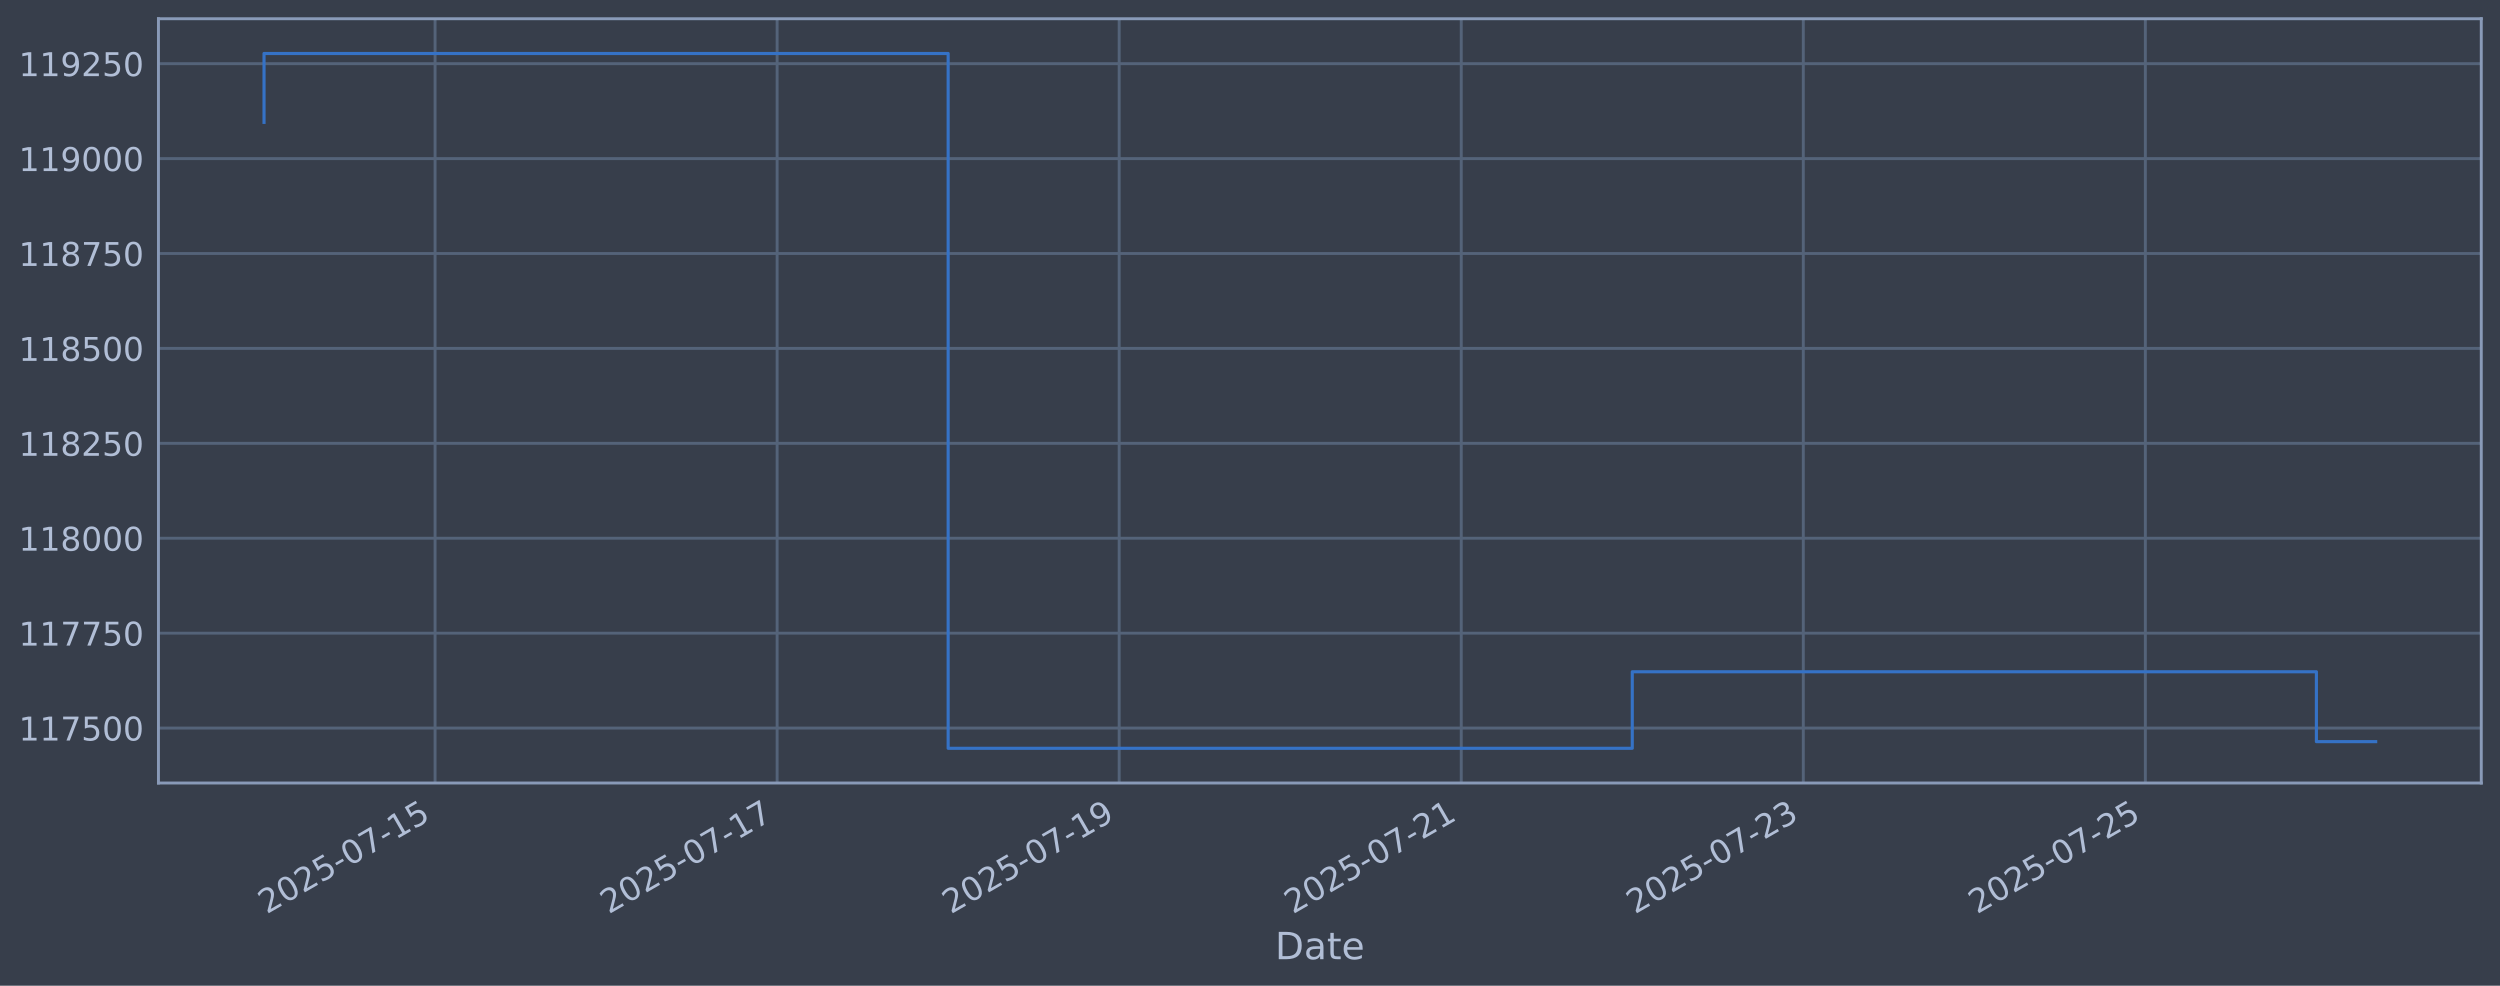
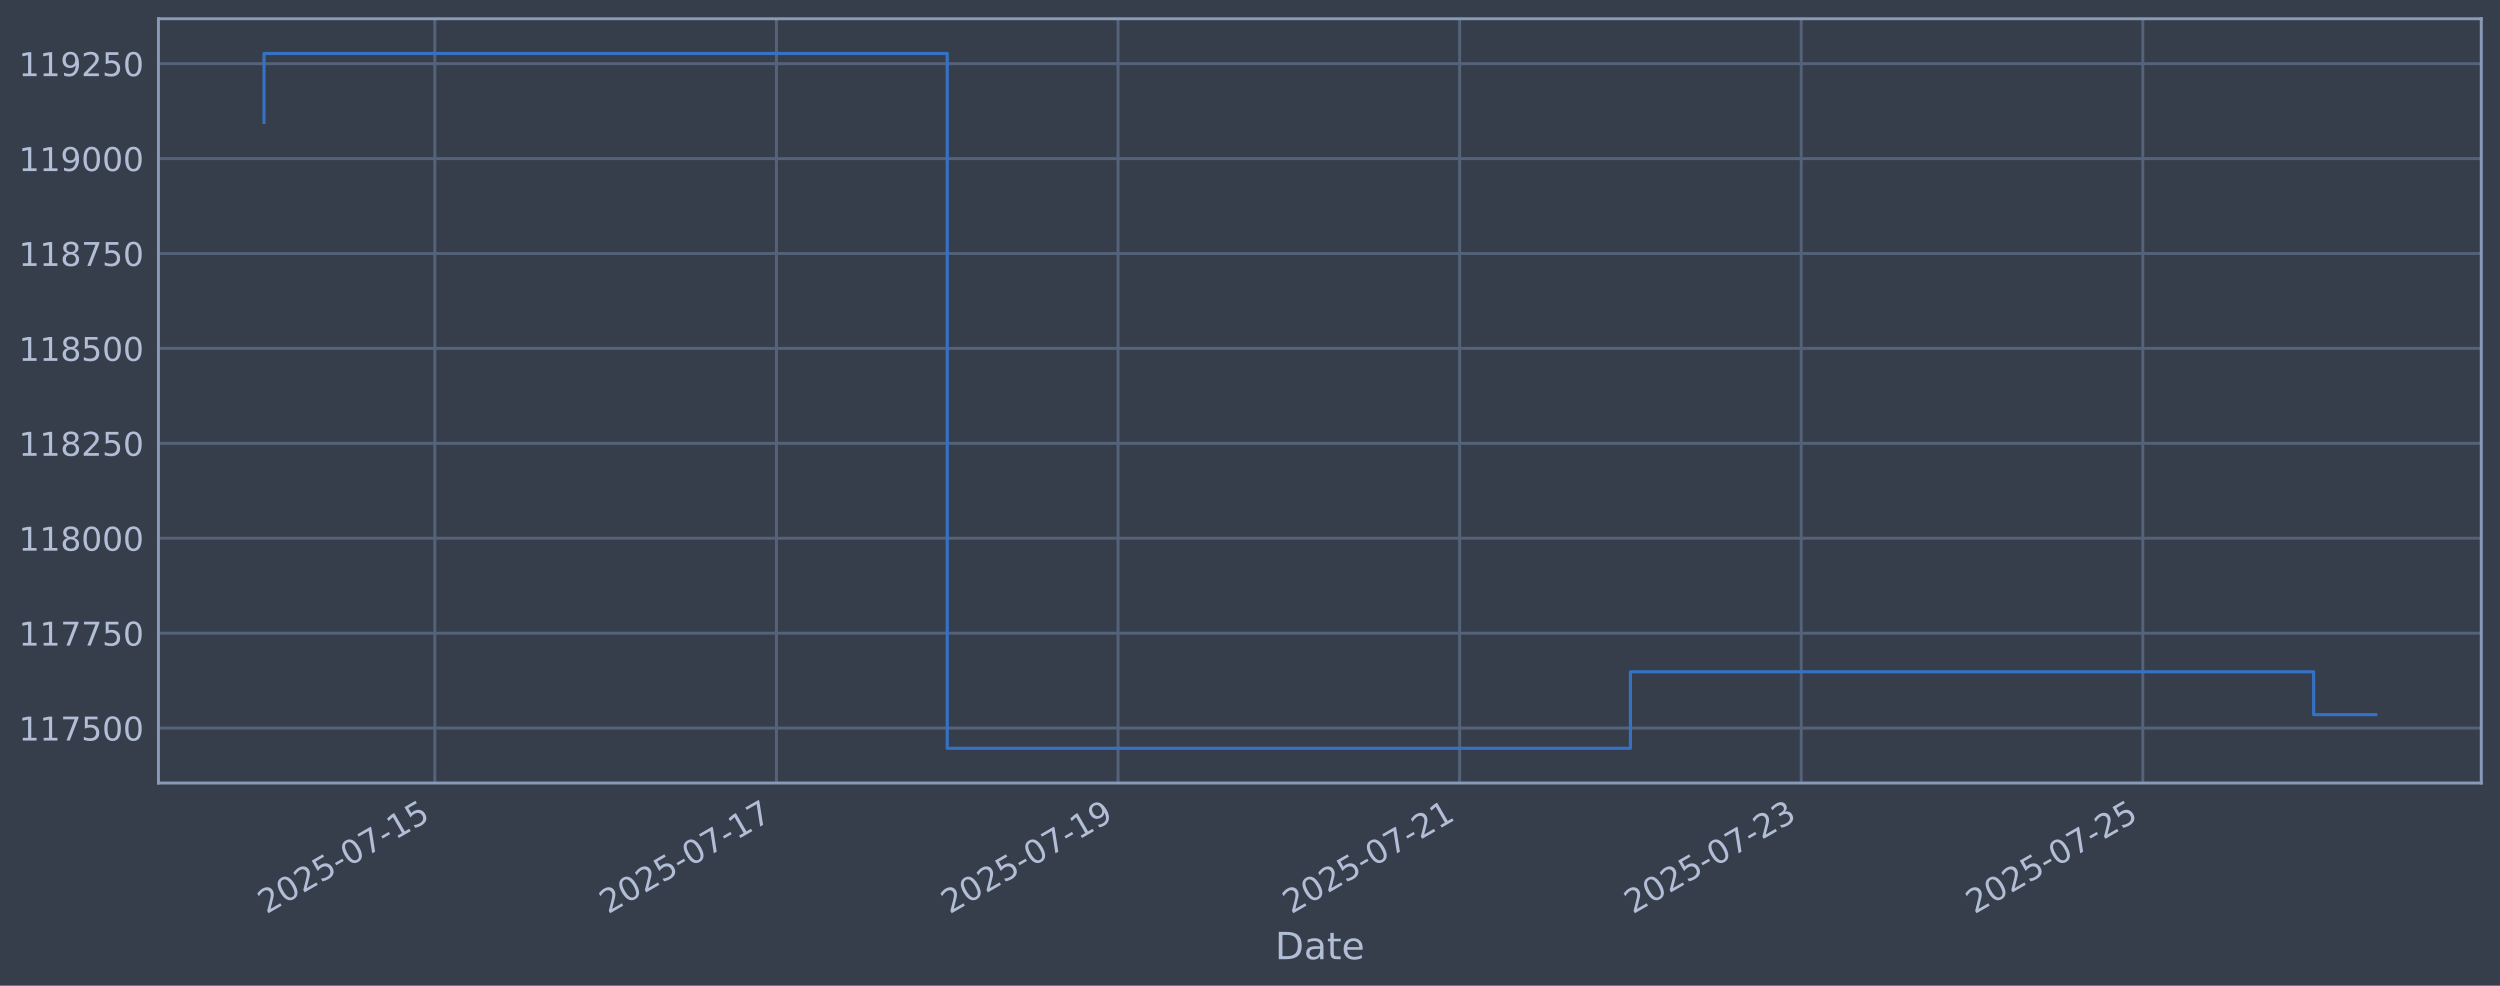
<svg xmlns="http://www.w3.org/2000/svg" xmlns:xlink="http://www.w3.org/1999/xlink" width="960.9pt" height="378.87pt" viewBox="0 0 960.9 378.87" version="1.1">
  <defs>
    <style type="text/css">*{stroke-linejoin: round; stroke-linecap: butt}</style>
  </defs>
  <g id="figure_1">
    <g id="patch_1">
      <path d="M 0 378.87  L 960.9 378.87  L 960.9 0  L 0 0  z " style="fill: #373e4b" />
    </g>
    <g id="axes_1">
      <g id="patch_2">
        <path d="M 60.901 300.96  L 953.701 300.96  L 953.701 7.2  L 60.901 7.2  z " style="fill: #373e4b" />
      </g>
      <g id="matplotlib.axis_1">
        <g id="xtick_1">
          <g id="line2d_1">
-             <path d="M 167.22 300.96  L 167.22 7.2  " clip-path="url(#pcc6afcbfda)" style="fill: none; stroke: #546379; stroke-width: 1.12; stroke-linecap: square" />
+             <path d="M 167.131 300.96  L 167.131 7.2  " clip-path="url(#p7eca568ff9)" style="fill: none; stroke: #546379; stroke-width: 1.12; stroke-linecap: square" />
          </g>
          <g id="line2d_2" />
          <g id="text_1">
-             <g style="fill: #b1bed6" transform="translate(102.494 351.4642) rotate(-30) scale(0.126 -0.126)">
+             <g style="fill: #b1bed6" transform="translate(102.4055 351.4642) rotate(-30) scale(0.126 -0.126)">
              <defs>
                <path id="DejaVuSans-32" d="M 1228 531  L 3431 531  L 3431 0  L 469 0  L 469 531  Q 828 903 1448 1529  Q 2069 2156 2228 2338  Q 2531 2678 2651 2914  Q 2772 3150 2772 3378  Q 2772 3750 2511 3984  Q 2250 4219 1831 4219  Q 1534 4219 1204 4116  Q 875 4013 500 3803  L 500 4441  Q 881 4594 1212 4672  Q 1544 4750 1819 4750  Q 2544 4750 2975 4387  Q 3406 4025 3406 3419  Q 3406 3131 3298 2873  Q 3191 2616 2906 2266  Q 2828 2175 2409 1742  Q 1991 1309 1228 531  z " transform="scale(0.015625)" />
                <path id="DejaVuSans-30" d="M 2034 4250  Q 1547 4250 1301 3770  Q 1056 3291 1056 2328  Q 1056 1369 1301 889  Q 1547 409 2034 409  Q 2525 409 2770 889  Q 3016 1369 3016 2328  Q 3016 3291 2770 3770  Q 2525 4250 2034 4250  z M 2034 4750  Q 2819 4750 3233 4129  Q 3647 3509 3647 2328  Q 3647 1150 3233 529  Q 2819 -91 2034 -91  Q 1250 -91 836 529  Q 422 1150 422 2328  Q 422 3509 836 4129  Q 1250 4750 2034 4750  z " transform="scale(0.015625)" />
                <path id="DejaVuSans-35" d="M 691 4666  L 3169 4666  L 3169 4134  L 1269 4134  L 1269 2991  Q 1406 3038 1543 3061  Q 1681 3084 1819 3084  Q 2600 3084 3056 2656  Q 3513 2228 3513 1497  Q 3513 744 3044 326  Q 2575 -91 1722 -91  Q 1428 -91 1123 -41  Q 819 9 494 109  L 494 744  Q 775 591 1075 516  Q 1375 441 1709 441  Q 2250 441 2565 725  Q 2881 1009 2881 1497  Q 2881 1984 2565 2268  Q 2250 2553 1709 2553  Q 1456 2553 1204 2497  Q 953 2441 691 2322  L 691 4666  z " transform="scale(0.015625)" />
                <path id="DejaVuSans-2d" d="M 313 2009  L 1997 2009  L 1997 1497  L 313 1497  L 313 2009  z " transform="scale(0.015625)" />
                <path id="DejaVuSans-37" d="M 525 4666  L 3525 4666  L 3525 4397  L 1831 0  L 1172 0  L 2766 4134  L 525 4134  L 525 4666  z " transform="scale(0.015625)" />
                <path id="DejaVuSans-31" d="M 794 531  L 1825 531  L 1825 4091  L 703 3866  L 703 4441  L 1819 4666  L 2450 4666  L 2450 531  L 3481 531  L 3481 0  L 794 0  L 794 531  z " transform="scale(0.015625)" />
              </defs>
              <use xlink:href="#DejaVuSans-32" />
              <use xlink:href="#DejaVuSans-30" transform="translate(63.62305 0)" />
              <use xlink:href="#DejaVuSans-32" transform="translate(127.2461 0)" />
              <use xlink:href="#DejaVuSans-35" transform="translate(190.8691 0)" />
              <use xlink:href="#DejaVuSans-2d" transform="translate(254.4922 0)" />
              <use xlink:href="#DejaVuSans-30" transform="translate(290.5762 0)" />
              <use xlink:href="#DejaVuSans-37" transform="translate(354.1992 0)" />
              <use xlink:href="#DejaVuSans-2d" transform="translate(417.8223 0)" />
              <use xlink:href="#DejaVuSans-31" transform="translate(453.9062 0)" />
              <use xlink:href="#DejaVuSans-35" transform="translate(517.5293 0)" />
            </g>
          </g>
        </g>
        <g id="xtick_2">
          <g id="line2d_3">
-             <path d="M 298.694 300.96  L 298.694 7.2  " clip-path="url(#pcc6afcbfda)" style="fill: none; stroke: #546379; stroke-width: 1.12; stroke-linecap: square" />
+             <path d="M 298.428 300.96  L 298.428 7.2  " clip-path="url(#p7eca568ff9)" style="fill: none; stroke: #546379; stroke-width: 1.12; stroke-linecap: square" />
          </g>
          <g id="line2d_4" />
          <g id="text_2">
-             <g style="fill: #b1bed6" transform="translate(233.9684 351.4642) rotate(-30) scale(0.126 -0.126)">
+             <g style="fill: #b1bed6" transform="translate(233.7029 351.4642) rotate(-30) scale(0.126 -0.126)">
              <use xlink:href="#DejaVuSans-32" />
              <use xlink:href="#DejaVuSans-30" transform="translate(63.62305 0)" />
              <use xlink:href="#DejaVuSans-32" transform="translate(127.2461 0)" />
              <use xlink:href="#DejaVuSans-35" transform="translate(190.8691 0)" />
              <use xlink:href="#DejaVuSans-2d" transform="translate(254.4922 0)" />
              <use xlink:href="#DejaVuSans-30" transform="translate(290.5762 0)" />
              <use xlink:href="#DejaVuSans-37" transform="translate(354.1992 0)" />
              <use xlink:href="#DejaVuSans-2d" transform="translate(417.8223 0)" />
              <use xlink:href="#DejaVuSans-31" transform="translate(453.9062 0)" />
              <use xlink:href="#DejaVuSans-37" transform="translate(517.5293 0)" />
            </g>
          </g>
        </g>
        <g id="xtick_3">
          <g id="line2d_5">
-             <path d="M 430.168 300.96  L 430.168 7.2  " clip-path="url(#pcc6afcbfda)" style="fill: none; stroke: #546379; stroke-width: 1.12; stroke-linecap: square" />
+             <path d="M 429.726 300.96  L 429.726 7.2  " clip-path="url(#p7eca568ff9)" style="fill: none; stroke: #546379; stroke-width: 1.12; stroke-linecap: square" />
          </g>
          <g id="line2d_6" />
          <g id="text_3">
-             <g style="fill: #b1bed6" transform="translate(365.4428 351.4642) rotate(-30) scale(0.126 -0.126)">
+             <g style="fill: #b1bed6" transform="translate(365.0004 351.4642) rotate(-30) scale(0.126 -0.126)">
              <defs>
                <path id="DejaVuSans-39" d="M 703 97  L 703 672  Q 941 559 1184 500  Q 1428 441 1663 441  Q 2288 441 2617 861  Q 2947 1281 2994 2138  Q 2813 1869 2534 1725  Q 2256 1581 1919 1581  Q 1219 1581 811 2004  Q 403 2428 403 3163  Q 403 3881 828 4315  Q 1253 4750 1959 4750  Q 2769 4750 3195 4129  Q 3622 3509 3622 2328  Q 3622 1225 3098 567  Q 2575 -91 1691 -91  Q 1453 -91 1209 -44  Q 966 3 703 97  z M 1959 2075  Q 2384 2075 2632 2365  Q 2881 2656 2881 3163  Q 2881 3666 2632 3958  Q 2384 4250 1959 4250  Q 1534 4250 1286 3958  Q 1038 3666 1038 3163  Q 1038 2656 1286 2365  Q 1534 2075 1959 2075  z " transform="scale(0.015625)" />
              </defs>
              <use xlink:href="#DejaVuSans-32" />
              <use xlink:href="#DejaVuSans-30" transform="translate(63.62305 0)" />
              <use xlink:href="#DejaVuSans-32" transform="translate(127.2461 0)" />
              <use xlink:href="#DejaVuSans-35" transform="translate(190.8691 0)" />
              <use xlink:href="#DejaVuSans-2d" transform="translate(254.4922 0)" />
              <use xlink:href="#DejaVuSans-30" transform="translate(290.5762 0)" />
              <use xlink:href="#DejaVuSans-37" transform="translate(354.1992 0)" />
              <use xlink:href="#DejaVuSans-2d" transform="translate(417.8223 0)" />
              <use xlink:href="#DejaVuSans-31" transform="translate(453.9062 0)" />
              <use xlink:href="#DejaVuSans-39" transform="translate(517.5293 0)" />
            </g>
          </g>
        </g>
        <g id="xtick_4">
          <g id="line2d_7">
-             <path d="M 561.643 300.96  L 561.643 7.2  " clip-path="url(#pcc6afcbfda)" style="fill: none; stroke: #546379; stroke-width: 1.12; stroke-linecap: square" />
+             <path d="M 561.023 300.96  L 561.023 7.2  " clip-path="url(#p7eca568ff9)" style="fill: none; stroke: #546379; stroke-width: 1.12; stroke-linecap: square" />
          </g>
          <g id="line2d_8" />
          <g id="text_4">
-             <g style="fill: #b1bed6" transform="translate(496.9171 351.4642) rotate(-30) scale(0.126 -0.126)">
+             <g style="fill: #b1bed6" transform="translate(496.2978 351.4642) rotate(-30) scale(0.126 -0.126)">
              <use xlink:href="#DejaVuSans-32" />
              <use xlink:href="#DejaVuSans-30" transform="translate(63.62305 0)" />
              <use xlink:href="#DejaVuSans-32" transform="translate(127.2461 0)" />
              <use xlink:href="#DejaVuSans-35" transform="translate(190.8691 0)" />
              <use xlink:href="#DejaVuSans-2d" transform="translate(254.4922 0)" />
              <use xlink:href="#DejaVuSans-30" transform="translate(290.5762 0)" />
              <use xlink:href="#DejaVuSans-37" transform="translate(354.1992 0)" />
              <use xlink:href="#DejaVuSans-2d" transform="translate(417.8223 0)" />
              <use xlink:href="#DejaVuSans-32" transform="translate(453.9062 0)" />
              <use xlink:href="#DejaVuSans-31" transform="translate(517.5293 0)" />
            </g>
          </g>
        </g>
        <g id="xtick_5">
          <g id="line2d_9">
-             <path d="M 693.117 300.96  L 693.117 7.2  " clip-path="url(#pcc6afcbfda)" style="fill: none; stroke: #546379; stroke-width: 1.12; stroke-linecap: square" />
+             <path d="M 692.321 300.96  L 692.321 7.2  " clip-path="url(#p7eca568ff9)" style="fill: none; stroke: #546379; stroke-width: 1.12; stroke-linecap: square" />
          </g>
          <g id="line2d_10" />
          <g id="text_5">
-             <g style="fill: #b1bed6" transform="translate(628.3915 351.4642) rotate(-30) scale(0.126 -0.126)">
+             <g style="fill: #b1bed6" transform="translate(627.5952 351.4642) rotate(-30) scale(0.126 -0.126)">
              <defs>
                <path id="DejaVuSans-33" d="M 2597 2516  Q 3050 2419 3304 2112  Q 3559 1806 3559 1356  Q 3559 666 3084 287  Q 2609 -91 1734 -91  Q 1441 -91 1130 -33  Q 819 25 488 141  L 488 750  Q 750 597 1062 519  Q 1375 441 1716 441  Q 2309 441 2620 675  Q 2931 909 2931 1356  Q 2931 1769 2642 2001  Q 2353 2234 1838 2234  L 1294 2234  L 1294 2753  L 1863 2753  Q 2328 2753 2575 2939  Q 2822 3125 2822 3475  Q 2822 3834 2567 4026  Q 2313 4219 1838 4219  Q 1578 4219 1281 4162  Q 984 4106 628 3988  L 628 4550  Q 988 4650 1302 4700  Q 1616 4750 1894 4750  Q 2613 4750 3031 4423  Q 3450 4097 3450 3541  Q 3450 3153 3228 2886  Q 3006 2619 2597 2516  z " transform="scale(0.015625)" />
              </defs>
              <use xlink:href="#DejaVuSans-32" />
              <use xlink:href="#DejaVuSans-30" transform="translate(63.62305 0)" />
              <use xlink:href="#DejaVuSans-32" transform="translate(127.2461 0)" />
              <use xlink:href="#DejaVuSans-35" transform="translate(190.8691 0)" />
              <use xlink:href="#DejaVuSans-2d" transform="translate(254.4922 0)" />
              <use xlink:href="#DejaVuSans-30" transform="translate(290.5762 0)" />
              <use xlink:href="#DejaVuSans-37" transform="translate(354.1992 0)" />
              <use xlink:href="#DejaVuSans-2d" transform="translate(417.8223 0)" />
              <use xlink:href="#DejaVuSans-32" transform="translate(453.9062 0)" />
              <use xlink:href="#DejaVuSans-33" transform="translate(517.5293 0)" />
            </g>
          </g>
        </g>
        <g id="xtick_6">
          <g id="line2d_11">
-             <path d="M 824.591 300.96  L 824.591 7.2  " clip-path="url(#pcc6afcbfda)" style="fill: none; stroke: #546379; stroke-width: 1.12; stroke-linecap: square" />
+             <path d="M 823.618 300.96  L 823.618 7.2  " clip-path="url(#p7eca568ff9)" style="fill: none; stroke: #546379; stroke-width: 1.12; stroke-linecap: square" />
          </g>
          <g id="line2d_12" />
          <g id="text_6">
-             <g style="fill: #b1bed6" transform="translate(759.8659 351.4642) rotate(-30) scale(0.126 -0.126)">
+             <g style="fill: #b1bed6" transform="translate(758.8926 351.4642) rotate(-30) scale(0.126 -0.126)">
              <use xlink:href="#DejaVuSans-32" />
              <use xlink:href="#DejaVuSans-30" transform="translate(63.62305 0)" />
              <use xlink:href="#DejaVuSans-32" transform="translate(127.2461 0)" />
              <use xlink:href="#DejaVuSans-35" transform="translate(190.8691 0)" />
              <use xlink:href="#DejaVuSans-2d" transform="translate(254.4922 0)" />
              <use xlink:href="#DejaVuSans-30" transform="translate(290.5762 0)" />
              <use xlink:href="#DejaVuSans-37" transform="translate(354.1992 0)" />
              <use xlink:href="#DejaVuSans-2d" transform="translate(417.8223 0)" />
              <use xlink:href="#DejaVuSans-32" transform="translate(453.9062 0)" />
              <use xlink:href="#DejaVuSans-35" transform="translate(517.5293 0)" />
            </g>
          </g>
        </g>
        <g id="text_7">
          <g style="fill: #b1bed6" transform="translate(490.0914 368.6753) scale(0.144 -0.144)">
            <defs>
              <path id="DejaVuSans-44" d="M 1259 4147  L 1259 519  L 2022 519  Q 2988 519 3436 956  Q 3884 1394 3884 2338  Q 3884 3275 3436 3711  Q 2988 4147 2022 4147  L 1259 4147  z M 628 4666  L 1925 4666  Q 3281 4666 3915 4102  Q 4550 3538 4550 2338  Q 4550 1131 3912 565  Q 3275 0 1925 0  L 628 0  L 628 4666  z " transform="scale(0.015625)" />
              <path id="DejaVuSans-61" d="M 2194 1759  Q 1497 1759 1228 1600  Q 959 1441 959 1056  Q 959 750 1161 570  Q 1363 391 1709 391  Q 2188 391 2477 730  Q 2766 1069 2766 1631  L 2766 1759  L 2194 1759  z M 3341 1997  L 3341 0  L 2766 0  L 2766 531  Q 2569 213 2275 61  Q 1981 -91 1556 -91  Q 1019 -91 701 211  Q 384 513 384 1019  Q 384 1609 779 1909  Q 1175 2209 1959 2209  L 2766 2209  L 2766 2266  Q 2766 2663 2505 2880  Q 2244 3097 1772 3097  Q 1472 3097 1187 3025  Q 903 2953 641 2809  L 641 3341  Q 956 3463 1253 3523  Q 1550 3584 1831 3584  Q 2591 3584 2966 3190  Q 3341 2797 3341 1997  z " transform="scale(0.015625)" />
              <path id="DejaVuSans-74" d="M 1172 4494  L 1172 3500  L 2356 3500  L 2356 3053  L 1172 3053  L 1172 1153  Q 1172 725 1289 603  Q 1406 481 1766 481  L 2356 481  L 2356 0  L 1766 0  Q 1100 0 847 248  Q 594 497 594 1153  L 594 3053  L 172 3053  L 172 3500  L 594 3500  L 594 4494  L 1172 4494  z " transform="scale(0.015625)" />
              <path id="DejaVuSans-65" d="M 3597 1894  L 3597 1613  L 953 1613  Q 991 1019 1311 708  Q 1631 397 2203 397  Q 2534 397 2845 478  Q 3156 559 3463 722  L 3463 178  Q 3153 47 2828 -22  Q 2503 -91 2169 -91  Q 1331 -91 842 396  Q 353 884 353 1716  Q 353 2575 817 3079  Q 1281 3584 2069 3584  Q 2775 3584 3186 3129  Q 3597 2675 3597 1894  z M 3022 2063  Q 3016 2534 2758 2815  Q 2500 3097 2075 3097  Q 1594 3097 1305 2825  Q 1016 2553 972 2059  L 3022 2063  z " transform="scale(0.015625)" />
            </defs>
            <use xlink:href="#DejaVuSans-44" />
            <use xlink:href="#DejaVuSans-61" transform="translate(77.00195 0)" />
            <use xlink:href="#DejaVuSans-74" transform="translate(138.2812 0)" />
            <use xlink:href="#DejaVuSans-65" transform="translate(177.4902 0)" />
          </g>
        </g>
      </g>
      <g id="matplotlib.axis_2">
        <g id="ytick_1">
          <g id="line2d_13">
-             <path d="M 60.901 279.843  L 953.701 279.843  " clip-path="url(#pcc6afcbfda)" style="fill: none; stroke: #546379; stroke-width: 1.12; stroke-linecap: square" />
+             <path d="M 60.901 279.843  L 953.701 279.843  " clip-path="url(#p7eca568ff9)" style="fill: none; stroke: #546379; stroke-width: 1.12; stroke-linecap: square" />
          </g>
          <g id="line2d_14" />
          <g id="text_8">
            <g style="fill: #b1bed6" transform="translate(7.2 284.6295) scale(0.126 -0.126)">
              <use xlink:href="#DejaVuSans-31" />
              <use xlink:href="#DejaVuSans-31" transform="translate(63.62305 0)" />
              <use xlink:href="#DejaVuSans-37" transform="translate(127.2461 0)" />
              <use xlink:href="#DejaVuSans-35" transform="translate(190.8691 0)" />
              <use xlink:href="#DejaVuSans-30" transform="translate(254.4922 0)" />
              <use xlink:href="#DejaVuSans-30" transform="translate(318.1152 0)" />
            </g>
          </g>
        </g>
        <g id="ytick_2">
          <g id="line2d_15">
-             <path d="M 60.901 243.361  L 953.701 243.361  " clip-path="url(#pcc6afcbfda)" style="fill: none; stroke: #546379; stroke-width: 1.12; stroke-linecap: square" />
+             <path d="M 60.901 243.361  L 953.701 243.361  " clip-path="url(#p7eca568ff9)" style="fill: none; stroke: #546379; stroke-width: 1.12; stroke-linecap: square" />
          </g>
          <g id="line2d_16" />
          <g id="text_9">
            <g style="fill: #b1bed6" transform="translate(7.2 248.1479) scale(0.126 -0.126)">
              <use xlink:href="#DejaVuSans-31" />
              <use xlink:href="#DejaVuSans-31" transform="translate(63.62305 0)" />
              <use xlink:href="#DejaVuSans-37" transform="translate(127.2461 0)" />
              <use xlink:href="#DejaVuSans-37" transform="translate(190.8691 0)" />
              <use xlink:href="#DejaVuSans-35" transform="translate(254.4922 0)" />
              <use xlink:href="#DejaVuSans-30" transform="translate(318.1152 0)" />
            </g>
          </g>
        </g>
        <g id="ytick_3">
          <g id="line2d_17">
-             <path d="M 60.901 206.879  L 953.701 206.879  " clip-path="url(#pcc6afcbfda)" style="fill: none; stroke: #546379; stroke-width: 1.12; stroke-linecap: square" />
+             <path d="M 60.901 206.879  L 953.701 206.879  " clip-path="url(#p7eca568ff9)" style="fill: none; stroke: #546379; stroke-width: 1.12; stroke-linecap: square" />
          </g>
          <g id="line2d_18" />
          <g id="text_10">
            <g style="fill: #b1bed6" transform="translate(7.2 211.6662) scale(0.126 -0.126)">
              <defs>
                <path id="DejaVuSans-38" d="M 2034 2216  Q 1584 2216 1326 1975  Q 1069 1734 1069 1313  Q 1069 891 1326 650  Q 1584 409 2034 409  Q 2484 409 2743 651  Q 3003 894 3003 1313  Q 3003 1734 2745 1975  Q 2488 2216 2034 2216  z M 1403 2484  Q 997 2584 770 2862  Q 544 3141 544 3541  Q 544 4100 942 4425  Q 1341 4750 2034 4750  Q 2731 4750 3128 4425  Q 3525 4100 3525 3541  Q 3525 3141 3298 2862  Q 3072 2584 2669 2484  Q 3125 2378 3379 2068  Q 3634 1759 3634 1313  Q 3634 634 3220 271  Q 2806 -91 2034 -91  Q 1263 -91 848 271  Q 434 634 434 1313  Q 434 1759 690 2068  Q 947 2378 1403 2484  z M 1172 3481  Q 1172 3119 1398 2916  Q 1625 2713 2034 2713  Q 2441 2713 2670 2916  Q 2900 3119 2900 3481  Q 2900 3844 2670 4047  Q 2441 4250 2034 4250  Q 1625 4250 1398 4047  Q 1172 3844 1172 3481  z " transform="scale(0.015625)" />
              </defs>
              <use xlink:href="#DejaVuSans-31" />
              <use xlink:href="#DejaVuSans-31" transform="translate(63.62305 0)" />
              <use xlink:href="#DejaVuSans-38" transform="translate(127.2461 0)" />
              <use xlink:href="#DejaVuSans-30" transform="translate(190.8691 0)" />
              <use xlink:href="#DejaVuSans-30" transform="translate(254.4922 0)" />
              <use xlink:href="#DejaVuSans-30" transform="translate(318.1152 0)" />
            </g>
          </g>
        </g>
        <g id="ytick_4">
          <g id="line2d_19">
-             <path d="M 60.901 170.398  L 953.701 170.398  " clip-path="url(#pcc6afcbfda)" style="fill: none; stroke: #546379; stroke-width: 1.12; stroke-linecap: square" />
+             <path d="M 60.901 170.398  L 953.701 170.398  " clip-path="url(#p7eca568ff9)" style="fill: none; stroke: #546379; stroke-width: 1.12; stroke-linecap: square" />
          </g>
          <g id="line2d_20" />
          <g id="text_11">
            <g style="fill: #b1bed6" transform="translate(7.2 175.1845) scale(0.126 -0.126)">
              <use xlink:href="#DejaVuSans-31" />
              <use xlink:href="#DejaVuSans-31" transform="translate(63.62305 0)" />
              <use xlink:href="#DejaVuSans-38" transform="translate(127.2461 0)" />
              <use xlink:href="#DejaVuSans-32" transform="translate(190.8691 0)" />
              <use xlink:href="#DejaVuSans-35" transform="translate(254.4922 0)" />
              <use xlink:href="#DejaVuSans-30" transform="translate(318.1152 0)" />
            </g>
          </g>
        </g>
        <g id="ytick_5">
          <g id="line2d_21">
-             <path d="M 60.901 133.916  L 953.701 133.916  " clip-path="url(#pcc6afcbfda)" style="fill: none; stroke: #546379; stroke-width: 1.12; stroke-linecap: square" />
+             <path d="M 60.901 133.916  L 953.701 133.916  " clip-path="url(#p7eca568ff9)" style="fill: none; stroke: #546379; stroke-width: 1.12; stroke-linecap: square" />
          </g>
          <g id="line2d_22" />
          <g id="text_12">
            <g style="fill: #b1bed6" transform="translate(7.2 138.7029) scale(0.126 -0.126)">
              <use xlink:href="#DejaVuSans-31" />
              <use xlink:href="#DejaVuSans-31" transform="translate(63.62305 0)" />
              <use xlink:href="#DejaVuSans-38" transform="translate(127.2461 0)" />
              <use xlink:href="#DejaVuSans-35" transform="translate(190.8691 0)" />
              <use xlink:href="#DejaVuSans-30" transform="translate(254.4922 0)" />
              <use xlink:href="#DejaVuSans-30" transform="translate(318.1152 0)" />
            </g>
          </g>
        </g>
        <g id="ytick_6">
          <g id="line2d_23">
-             <path d="M 60.901 97.434  L 953.701 97.434  " clip-path="url(#pcc6afcbfda)" style="fill: none; stroke: #546379; stroke-width: 1.12; stroke-linecap: square" />
+             <path d="M 60.901 97.434  L 953.701 97.434  " clip-path="url(#p7eca568ff9)" style="fill: none; stroke: #546379; stroke-width: 1.12; stroke-linecap: square" />
          </g>
          <g id="line2d_24" />
          <g id="text_13">
            <g style="fill: #b1bed6" transform="translate(7.2 102.2212) scale(0.126 -0.126)">
              <use xlink:href="#DejaVuSans-31" />
              <use xlink:href="#DejaVuSans-31" transform="translate(63.62305 0)" />
              <use xlink:href="#DejaVuSans-38" transform="translate(127.2461 0)" />
              <use xlink:href="#DejaVuSans-37" transform="translate(190.8691 0)" />
              <use xlink:href="#DejaVuSans-35" transform="translate(254.4922 0)" />
              <use xlink:href="#DejaVuSans-30" transform="translate(318.1152 0)" />
            </g>
          </g>
        </g>
        <g id="ytick_7">
          <g id="line2d_25">
-             <path d="M 60.901 60.953  L 953.701 60.953  " clip-path="url(#pcc6afcbfda)" style="fill: none; stroke: #546379; stroke-width: 1.12; stroke-linecap: square" />
+             <path d="M 60.901 60.953  L 953.701 60.953  " clip-path="url(#p7eca568ff9)" style="fill: none; stroke: #546379; stroke-width: 1.12; stroke-linecap: square" />
          </g>
          <g id="line2d_26" />
          <g id="text_14">
            <g style="fill: #b1bed6" transform="translate(7.2 65.73954) scale(0.126 -0.126)">
              <use xlink:href="#DejaVuSans-31" />
              <use xlink:href="#DejaVuSans-31" transform="translate(63.62305 0)" />
              <use xlink:href="#DejaVuSans-39" transform="translate(127.2461 0)" />
              <use xlink:href="#DejaVuSans-30" transform="translate(190.8691 0)" />
              <use xlink:href="#DejaVuSans-30" transform="translate(254.4922 0)" />
              <use xlink:href="#DejaVuSans-30" transform="translate(318.1152 0)" />
            </g>
          </g>
        </g>
        <g id="ytick_8">
          <g id="line2d_27">
-             <path d="M 60.901 24.471  L 953.701 24.471  " clip-path="url(#pcc6afcbfda)" style="fill: none; stroke: #546379; stroke-width: 1.12; stroke-linecap: square" />
+             <path d="M 60.901 24.471  L 953.701 24.471  " clip-path="url(#p7eca568ff9)" style="fill: none; stroke: #546379; stroke-width: 1.12; stroke-linecap: square" />
          </g>
          <g id="line2d_28" />
          <g id="text_15">
            <g style="fill: #b1bed6" transform="translate(7.2 29.25787) scale(0.126 -0.126)">
              <use xlink:href="#DejaVuSans-31" />
              <use xlink:href="#DejaVuSans-31" transform="translate(63.62305 0)" />
              <use xlink:href="#DejaVuSans-39" transform="translate(127.2461 0)" />
              <use xlink:href="#DejaVuSans-32" transform="translate(190.8691 0)" />
              <use xlink:href="#DejaVuSans-35" transform="translate(254.4922 0)" />
              <use xlink:href="#DejaVuSans-30" transform="translate(318.1152 0)" />
            </g>
          </g>
        </g>
      </g>
      <g id="line2d_29">
-         <path d="M 101.482 47.033  L 101.482 20.553  L 364.431 20.553  L 364.431 287.607  L 627.38 287.607  L 627.38 258.197  L 890.329 258.197  L 890.329 285.06  L 913.119 285.06  " clip-path="url(#pcc6afcbfda)" style="fill: none; stroke: #3572c6; stroke-width: 1.2; stroke-linecap: square" />
+         <path d="M 101.482 47.033  L 101.482 20.553  L 364.077 20.553  L 364.077 287.607  L 626.672 287.607  L 626.672 258.197  L 889.267 258.197  L 889.267 274.683  L 913.119 274.683  " clip-path="url(#p7eca568ff9)" style="fill: none; stroke: #3572c6; stroke-width: 1.2; stroke-linecap: square" />
      </g>
      <g id="patch_3">
        <path d="M 60.901 300.96  L 60.901 7.2  " style="fill: none; stroke: #899ab8; stroke-width: 1.12; stroke-linejoin: miter; stroke-linecap: square" />
      </g>
      <g id="patch_4">
        <path d="M 953.701 300.96  L 953.701 7.2  " style="fill: none; stroke: #899ab8; stroke-width: 1.12; stroke-linejoin: miter; stroke-linecap: square" />
      </g>
      <g id="patch_5">
        <path d="M 60.901 300.96  L 953.701 300.96  " style="fill: none; stroke: #899ab8; stroke-width: 1.12; stroke-linejoin: miter; stroke-linecap: square" />
      </g>
      <g id="patch_6">
        <path d="M 60.901 7.2  L 953.701 7.2  " style="fill: none; stroke: #899ab8; stroke-width: 1.12; stroke-linejoin: miter; stroke-linecap: square" />
      </g>
    </g>
  </g>
  <defs>
-     <clipPath id="pcc6afcbfda">
+     <clipPath id="p7eca568ff9">
      <rect x="60.901" y="7.2" width="892.8" height="293.76" />
    </clipPath>
  </defs>
</svg>
